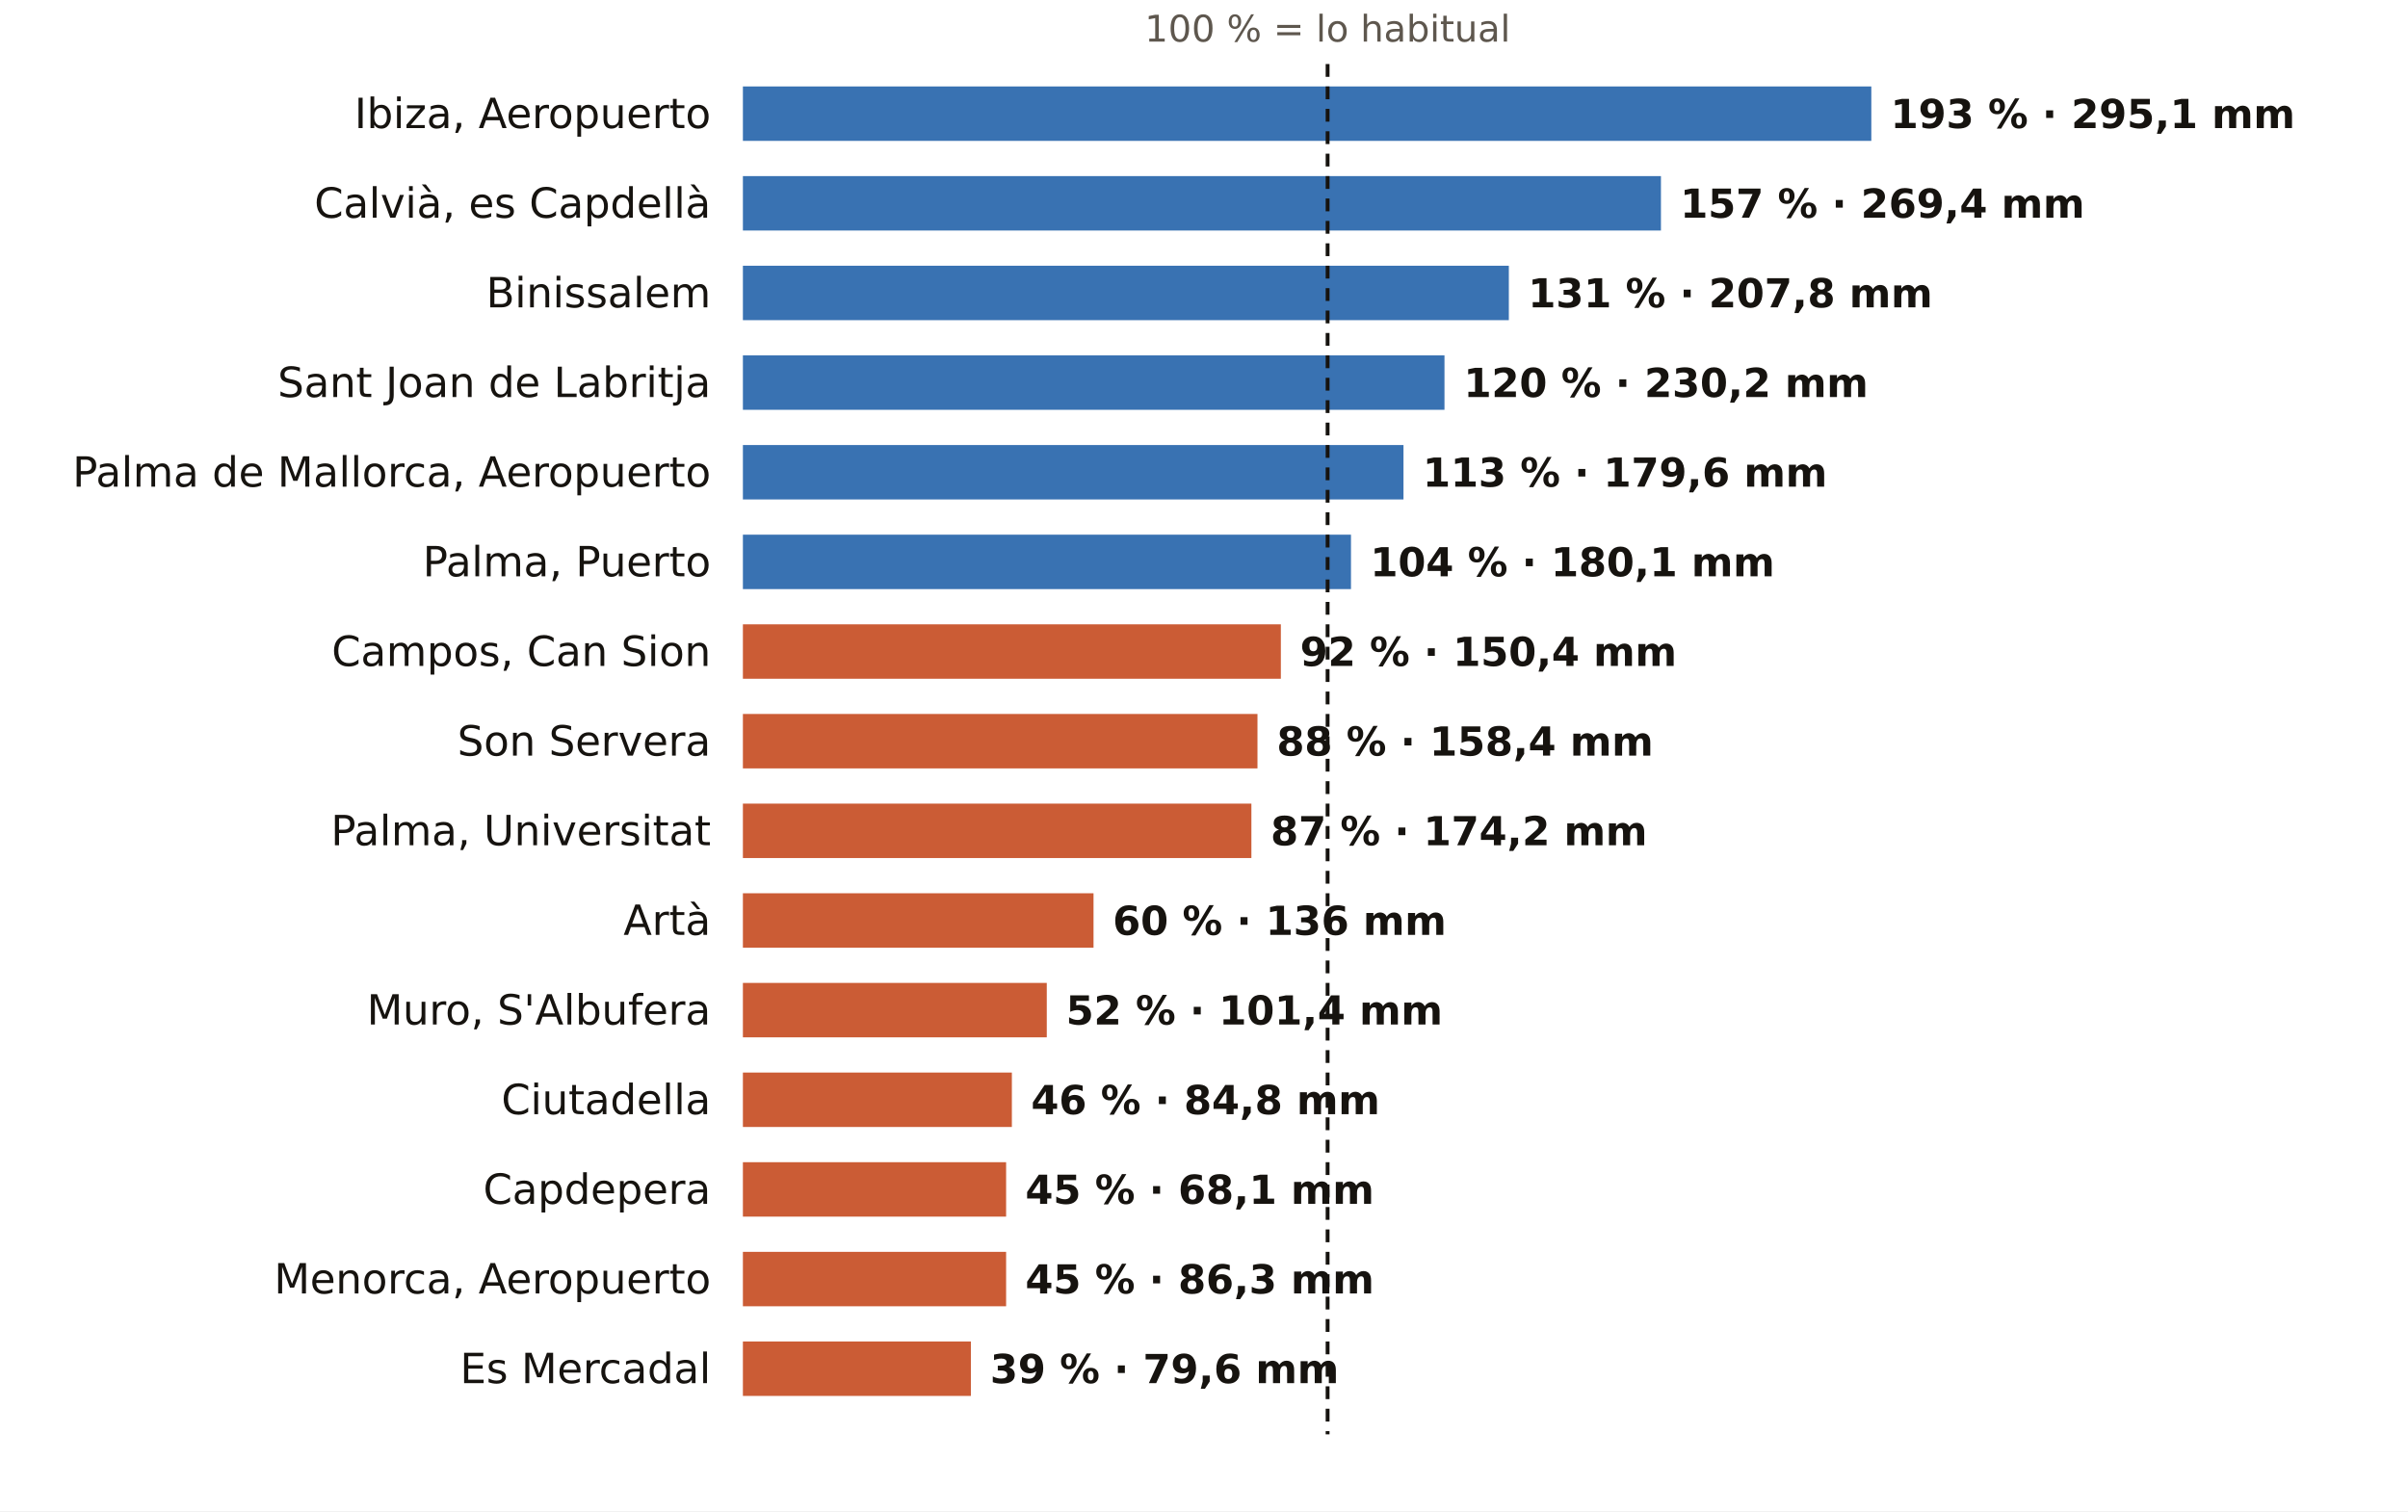
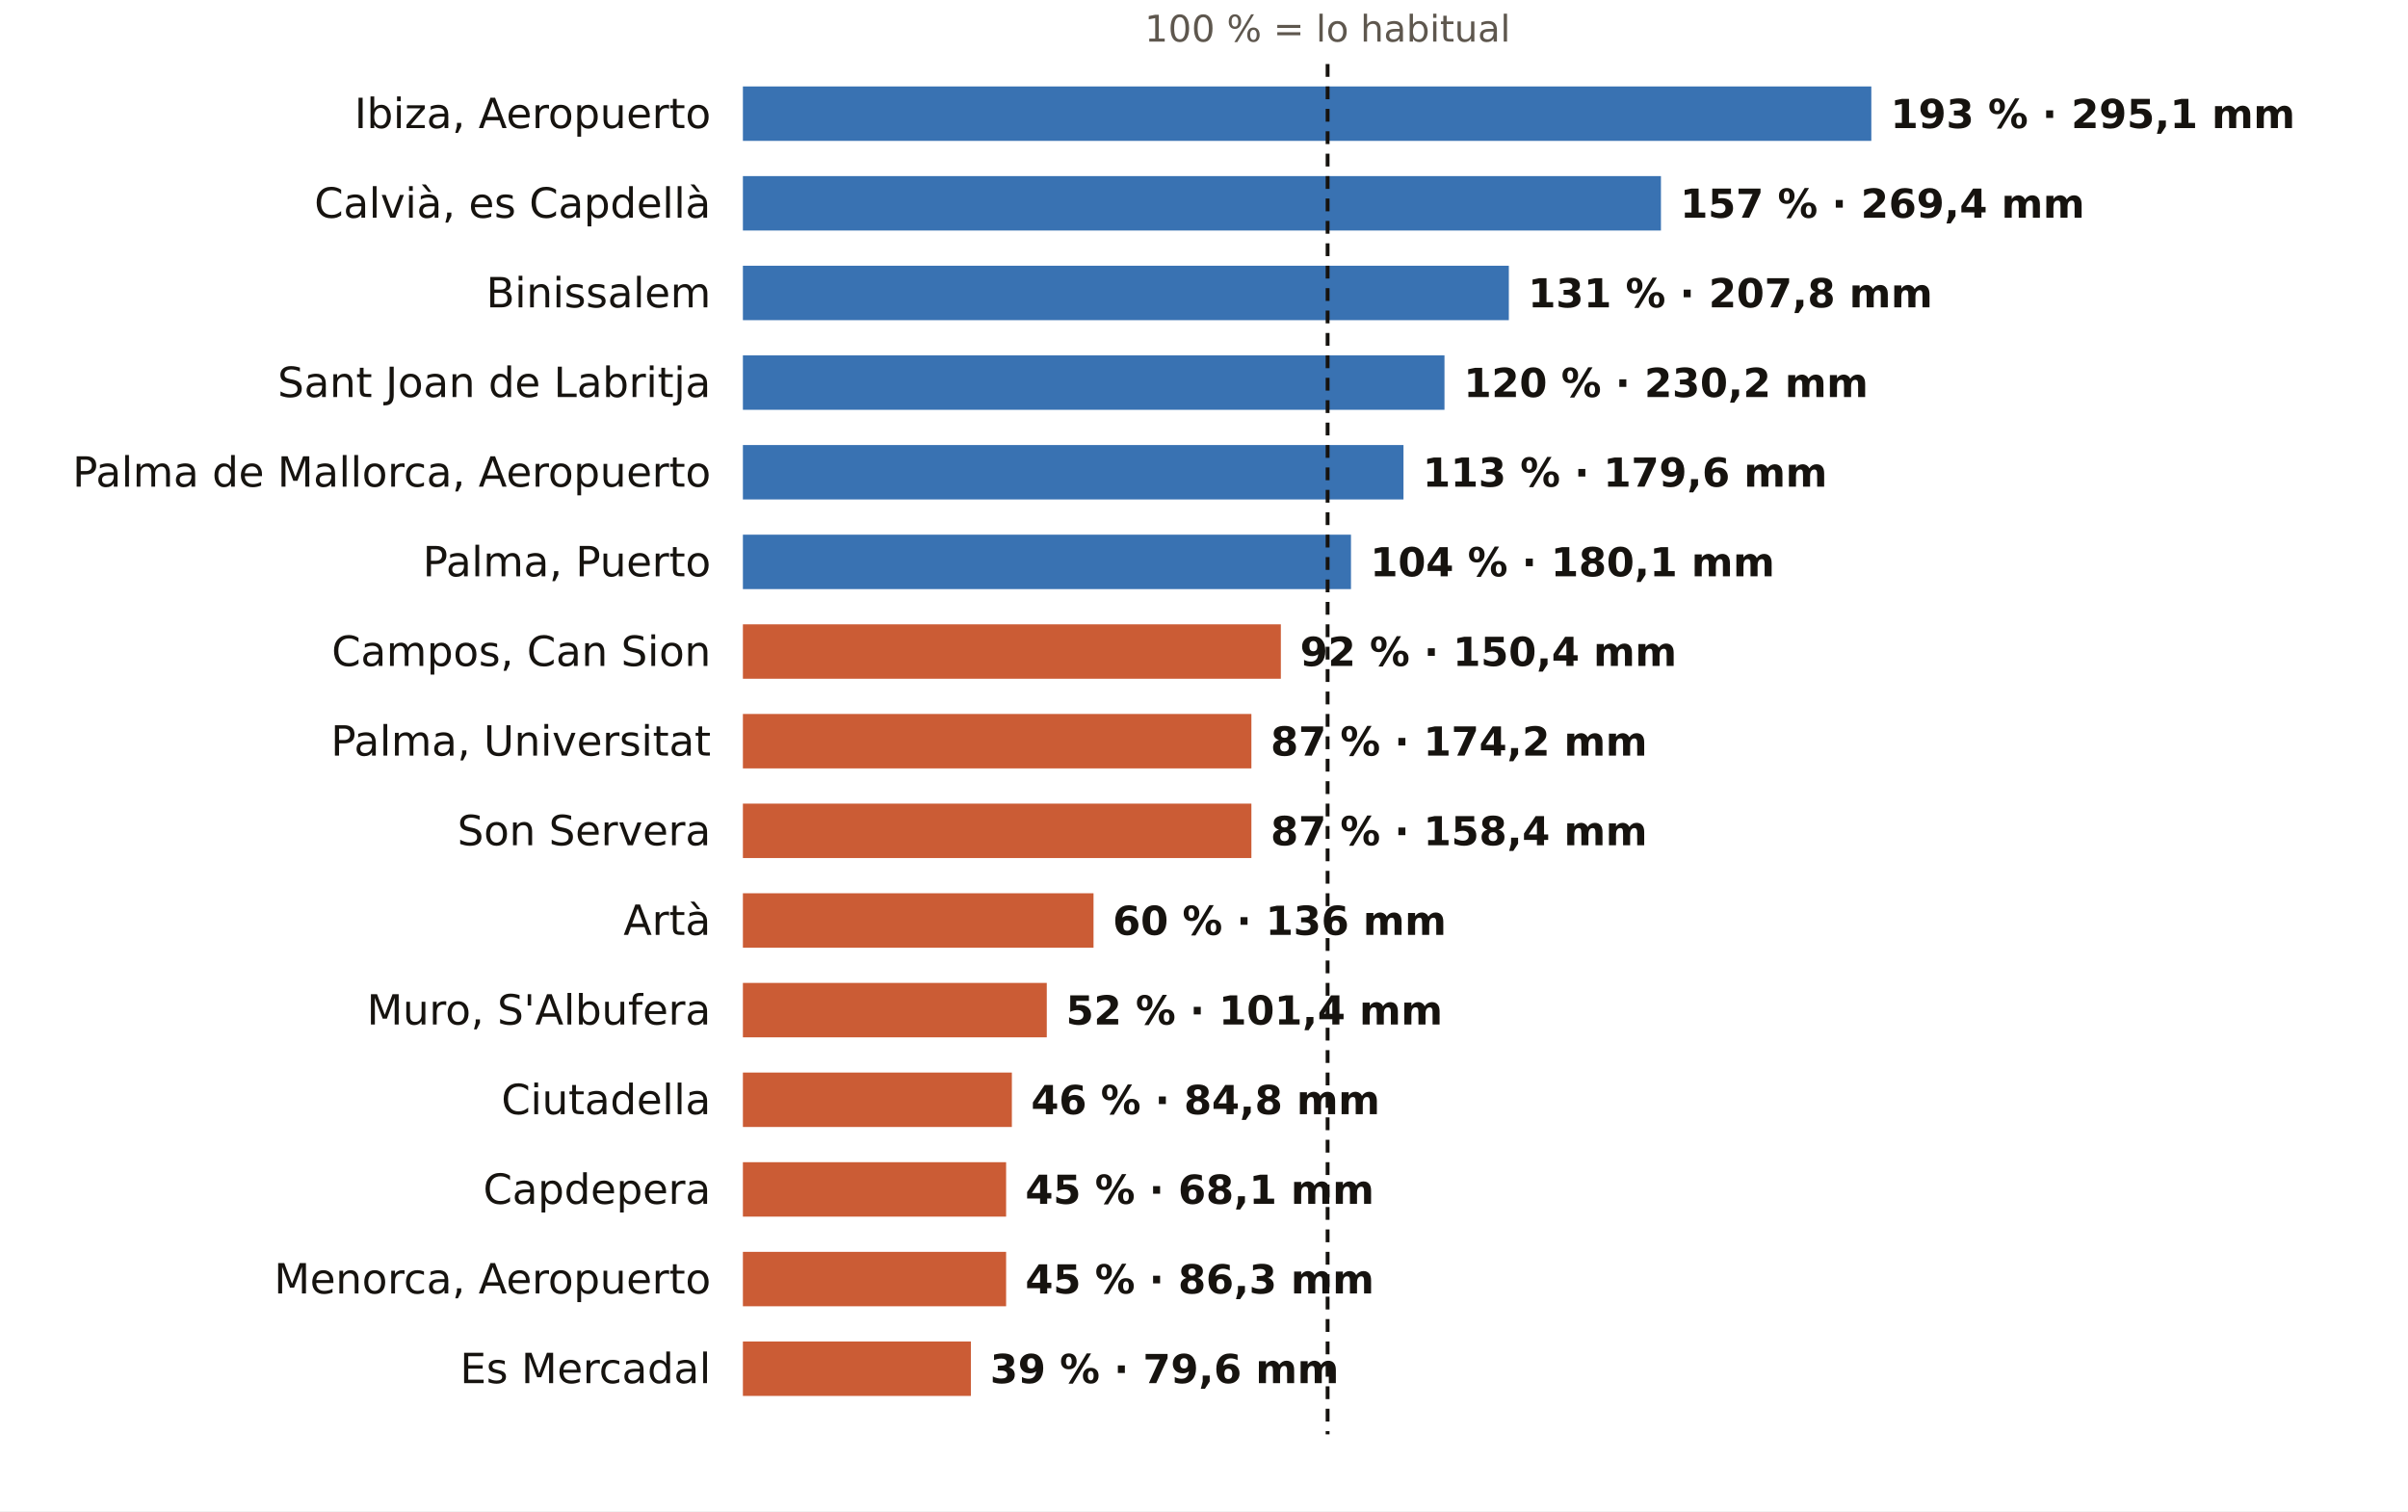
<svg xmlns="http://www.w3.org/2000/svg" viewBox="0 0 752 472" width="752" height="472" role="img" aria-label="El otoño en los pluviómetros de AEMET de Illes Balears: % de lo habitual">
  <rect width="752" height="472" fill="#FFFFFF" />
  <text x="414.6" y="13.0" font-size="11.5" fill="#5E574E" text-anchor="middle" font-weight="400" font-family="Public Sans, DejaVu Sans, Arial, sans-serif">100 % = lo habitual</text>
  <text x="222.0" y="40.0" font-size="13" fill="#16130F" text-anchor="end" font-weight="500" font-family="Public Sans, DejaVu Sans, Arial, sans-serif">Ibiza, Aeropuerto</text>
  <rect x="232" y="27" width="352.4" height="17" fill="#1F5FA8" opacity="0.88" />
  <text x="590.4" y="40.0" font-size="12.5" fill="#16130F" text-anchor="start" font-weight="600" font-family="Public Sans, DejaVu Sans, Arial, sans-serif">193 % · 295,1 mm</text>
  <text x="222.0" y="68.0" font-size="13" fill="#16130F" text-anchor="end" font-weight="500" font-family="Public Sans, DejaVu Sans, Arial, sans-serif">Calvià, es Capdellà</text>
  <rect x="232" y="55" width="286.7" height="17" fill="#1F5FA8" opacity="0.88" />
  <text x="524.7" y="68.0" font-size="12.5" fill="#16130F" text-anchor="start" font-weight="600" font-family="Public Sans, DejaVu Sans, Arial, sans-serif">157 % · 269,4 mm</text>
  <text x="222.0" y="96.0" font-size="13" fill="#16130F" text-anchor="end" font-weight="500" font-family="Public Sans, DejaVu Sans, Arial, sans-serif">Binissalem</text>
  <rect x="232" y="83" width="239.2" height="17" fill="#1F5FA8" opacity="0.88" />
  <text x="477.2" y="96.0" font-size="12.5" fill="#16130F" text-anchor="start" font-weight="600" font-family="Public Sans, DejaVu Sans, Arial, sans-serif">131 % · 207,8 mm</text>
  <text x="222.0" y="124.0" font-size="13" fill="#16130F" text-anchor="end" font-weight="500" font-family="Public Sans, DejaVu Sans, Arial, sans-serif">Sant Joan de Labritja</text>
  <rect x="232" y="111" width="219.1" height="17" fill="#1F5FA8" opacity="0.88" />
  <text x="457.1" y="124.0" font-size="12.5" fill="#16130F" text-anchor="start" font-weight="600" font-family="Public Sans, DejaVu Sans, Arial, sans-serif">120 % · 230,2 mm</text>
  <text x="222.0" y="152.0" font-size="13" fill="#16130F" text-anchor="end" font-weight="500" font-family="Public Sans, DejaVu Sans, Arial, sans-serif">Palma de Mallorca, Aeropuerto</text>
  <rect x="232" y="139" width="206.3" height="17" fill="#1F5FA8" opacity="0.88" />
  <text x="444.3" y="152.0" font-size="12.5" fill="#16130F" text-anchor="start" font-weight="600" font-family="Public Sans, DejaVu Sans, Arial, sans-serif">113 % · 179,6 mm</text>
  <text x="222.0" y="180.0" font-size="13" fill="#16130F" text-anchor="end" font-weight="500" font-family="Public Sans, DejaVu Sans, Arial, sans-serif">Palma, Puerto</text>
  <rect x="232" y="167" width="189.9" height="17" fill="#1F5FA8" opacity="0.88" />
  <text x="427.9" y="180.0" font-size="12.5" fill="#16130F" text-anchor="start" font-weight="600" font-family="Public Sans, DejaVu Sans, Arial, sans-serif">104 % · 180,1 mm</text>
  <text x="222.0" y="208.0" font-size="13" fill="#16130F" text-anchor="end" font-weight="500" font-family="Public Sans, DejaVu Sans, Arial, sans-serif">Campos, Can Sion</text>
  <rect x="232" y="195" width="168.0" height="17" fill="#C4461A" opacity="0.88" />
  <text x="406.0" y="208.0" font-size="12.5" fill="#16130F" text-anchor="start" font-weight="600" font-family="Public Sans, DejaVu Sans, Arial, sans-serif">92 % · 150,4 mm</text>
-   <text x="222.0" y="236.0" font-size="13" fill="#16130F" text-anchor="end" font-weight="500" font-family="Public Sans, DejaVu Sans, Arial, sans-serif">Son Servera</text>
-   <rect x="232" y="223" width="160.7" height="17" fill="#C4461A" opacity="0.88" />
-   <text x="398.7" y="236.0" font-size="12.5" fill="#16130F" text-anchor="start" font-weight="600" font-family="Public Sans, DejaVu Sans, Arial, sans-serif">88 % · 158,4 mm</text>
-   <text x="222.0" y="264.0" font-size="13" fill="#16130F" text-anchor="end" font-weight="500" font-family="Public Sans, DejaVu Sans, Arial, sans-serif">Palma, Universitat</text>
+   <text x="222.0" y="236.0" font-size="13" fill="#16130F" text-anchor="end" font-weight="500" font-family="Public Sans, DejaVu Sans, Arial, sans-serif">Palma, Universitat</text>
+   <rect x="232" y="223" width="158.8" height="17" fill="#C4461A" opacity="0.88" />
+   <text x="396.8" y="236.0" font-size="12.5" fill="#16130F" text-anchor="start" font-weight="600" font-family="Public Sans, DejaVu Sans, Arial, sans-serif">87 % · 174,2 mm</text>
+   <text x="222.0" y="264.0" font-size="13" fill="#16130F" text-anchor="end" font-weight="500" font-family="Public Sans, DejaVu Sans, Arial, sans-serif">Son Servera</text>
  <rect x="232" y="251" width="158.8" height="17" fill="#C4461A" opacity="0.88" />
-   <text x="396.8" y="264.0" font-size="12.5" fill="#16130F" text-anchor="start" font-weight="600" font-family="Public Sans, DejaVu Sans, Arial, sans-serif">87 % · 174,2 mm</text>
+   <text x="396.8" y="264.0" font-size="12.5" fill="#16130F" text-anchor="start" font-weight="600" font-family="Public Sans, DejaVu Sans, Arial, sans-serif">87 % · 158,4 mm</text>
  <text x="222.0" y="292.0" font-size="13" fill="#16130F" text-anchor="end" font-weight="500" font-family="Public Sans, DejaVu Sans, Arial, sans-serif">Artà</text>
  <rect x="232" y="279" width="109.5" height="17" fill="#C4461A" opacity="0.88" />
  <text x="347.5" y="292.0" font-size="12.5" fill="#16130F" text-anchor="start" font-weight="600" font-family="Public Sans, DejaVu Sans, Arial, sans-serif">60 % · 136 mm</text>
  <text x="222.0" y="320.0" font-size="13" fill="#16130F" text-anchor="end" font-weight="500" font-family="Public Sans, DejaVu Sans, Arial, sans-serif">Muro, S'Albufera</text>
  <rect x="232" y="307" width="94.9" height="17" fill="#C4461A" opacity="0.88" />
  <text x="332.9" y="320.0" font-size="12.5" fill="#16130F" text-anchor="start" font-weight="600" font-family="Public Sans, DejaVu Sans, Arial, sans-serif">52 % · 101,4 mm</text>
  <text x="222.0" y="348.0" font-size="13" fill="#16130F" text-anchor="end" font-weight="500" font-family="Public Sans, DejaVu Sans, Arial, sans-serif">Ciutadella</text>
  <rect x="232" y="335" width="84.0" height="17" fill="#C4461A" opacity="0.88" />
  <text x="322.0" y="348.0" font-size="12.5" fill="#16130F" text-anchor="start" font-weight="600" font-family="Public Sans, DejaVu Sans, Arial, sans-serif">46 % · 84,8 mm</text>
  <text x="222.0" y="376.0" font-size="13" fill="#16130F" text-anchor="end" font-weight="500" font-family="Public Sans, DejaVu Sans, Arial, sans-serif">Capdepera</text>
  <rect x="232" y="363" width="82.2" height="17" fill="#C4461A" opacity="0.88" />
  <text x="320.2" y="376.0" font-size="12.5" fill="#16130F" text-anchor="start" font-weight="600" font-family="Public Sans, DejaVu Sans, Arial, sans-serif">45 % · 68,1 mm</text>
  <text x="222.0" y="404.0" font-size="13" fill="#16130F" text-anchor="end" font-weight="500" font-family="Public Sans, DejaVu Sans, Arial, sans-serif">Menorca, Aeropuerto</text>
  <rect x="232" y="391" width="82.2" height="17" fill="#C4461A" opacity="0.88" />
  <text x="320.2" y="404.0" font-size="12.5" fill="#16130F" text-anchor="start" font-weight="600" font-family="Public Sans, DejaVu Sans, Arial, sans-serif">45 % · 86,3 mm</text>
  <text x="222.0" y="432.0" font-size="13" fill="#16130F" text-anchor="end" font-weight="500" font-family="Public Sans, DejaVu Sans, Arial, sans-serif">Es Mercadal</text>
  <rect x="232" y="419" width="71.2" height="17" fill="#C4461A" opacity="0.88" />
  <text x="309.2" y="432.0" font-size="12.5" fill="#16130F" text-anchor="start" font-weight="600" font-family="Public Sans, DejaVu Sans, Arial, sans-serif">39 % · 79,6 mm</text>
  <line x1="414.6" x2="414.6" y1="20" y2="448" stroke="#16130F" stroke-width="1.2" stroke-dasharray="4 3" />
</svg>
